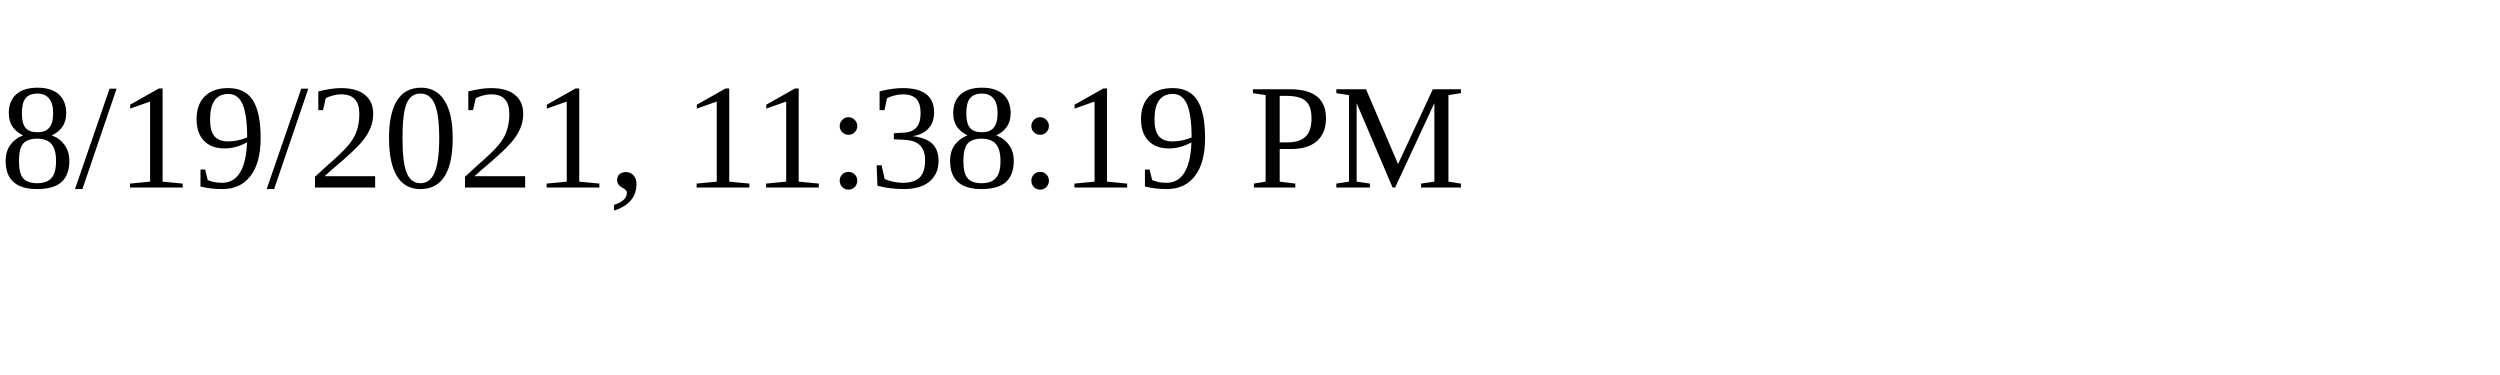
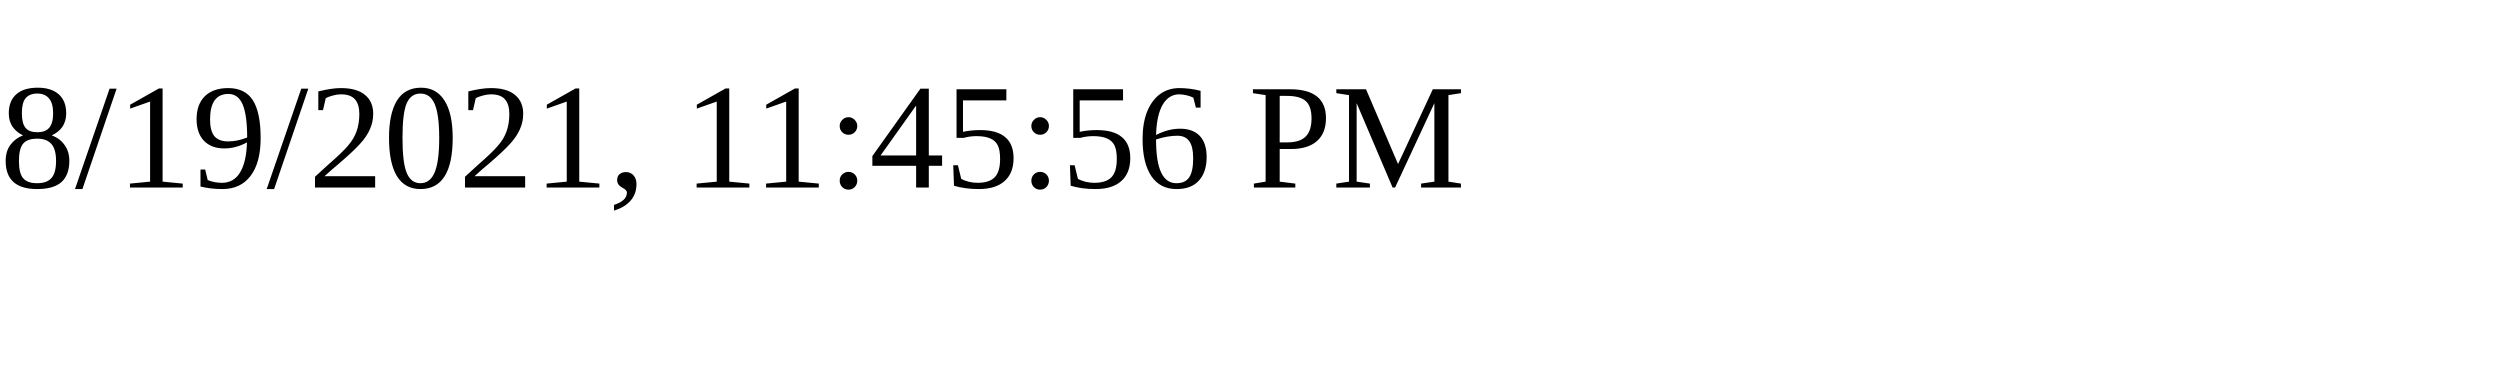
<svg xmlns="http://www.w3.org/2000/svg" height="30" width="200">
-   <text x="0" y="15">8/19/2021, 11:38:19 PM</text>
+   <text x="0" y="15">8/19/2021, 11:45:56 PM</text>
</svg>
